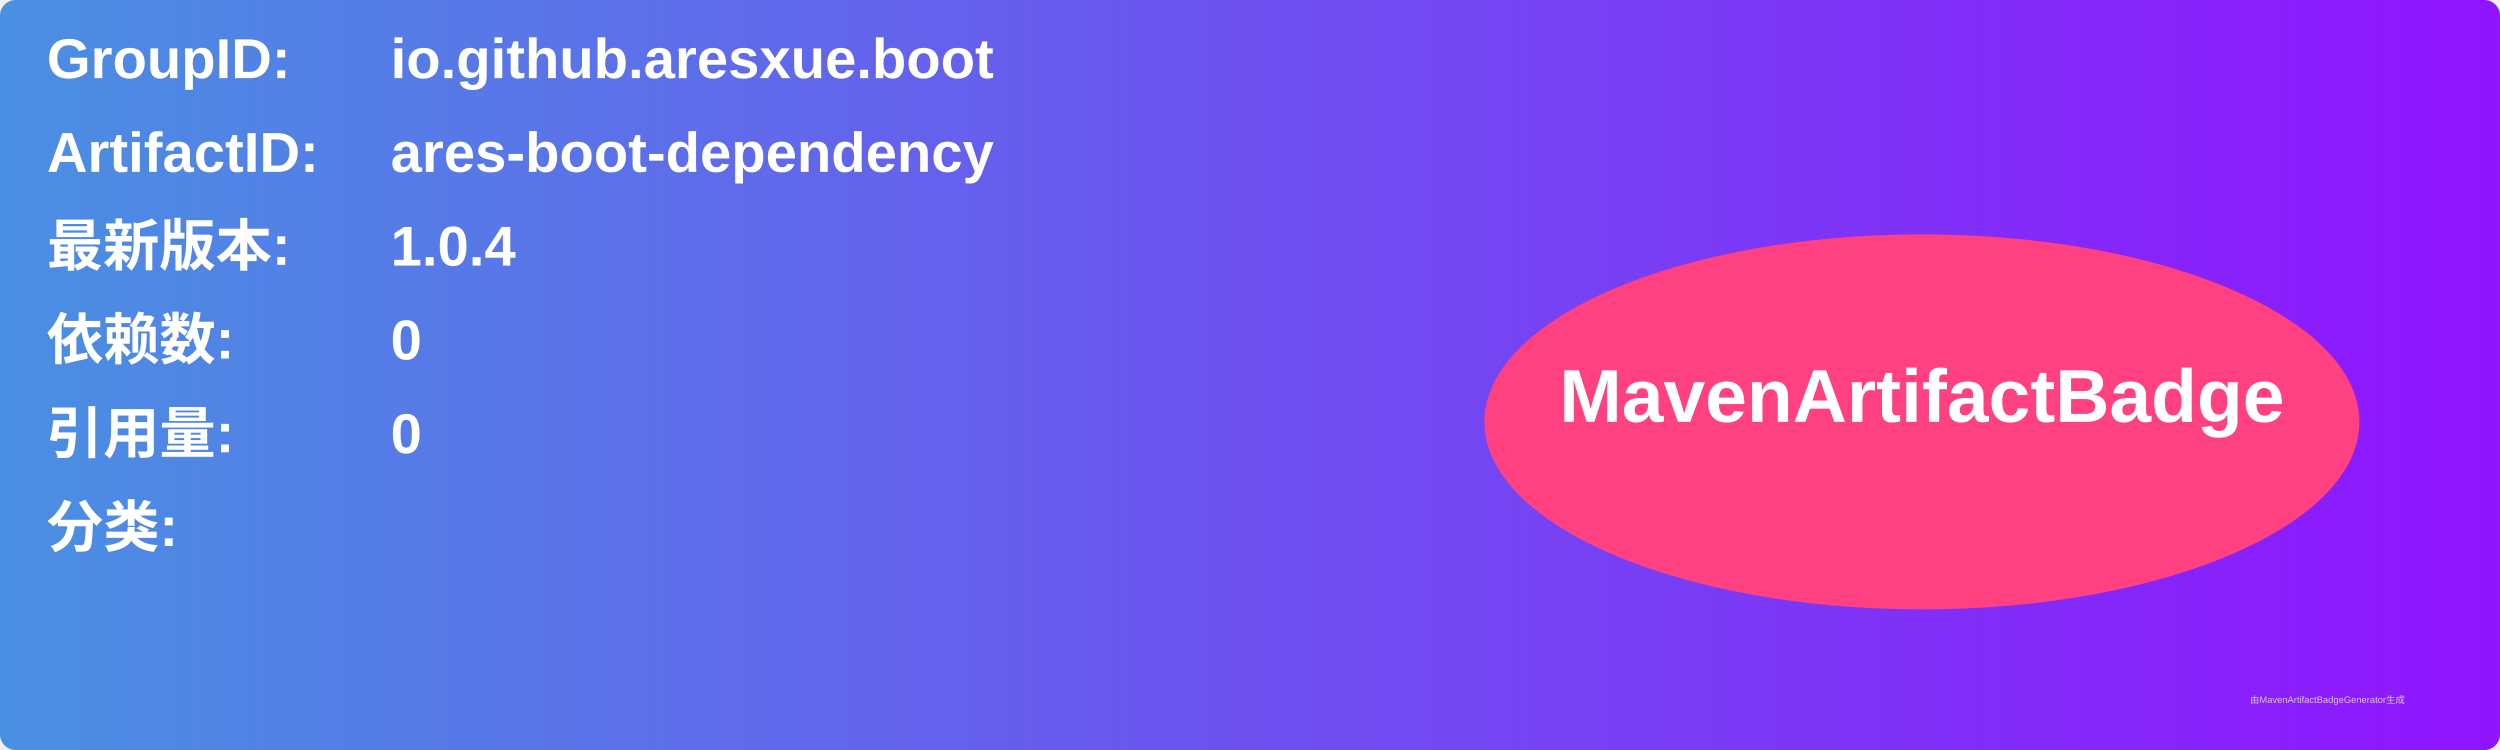
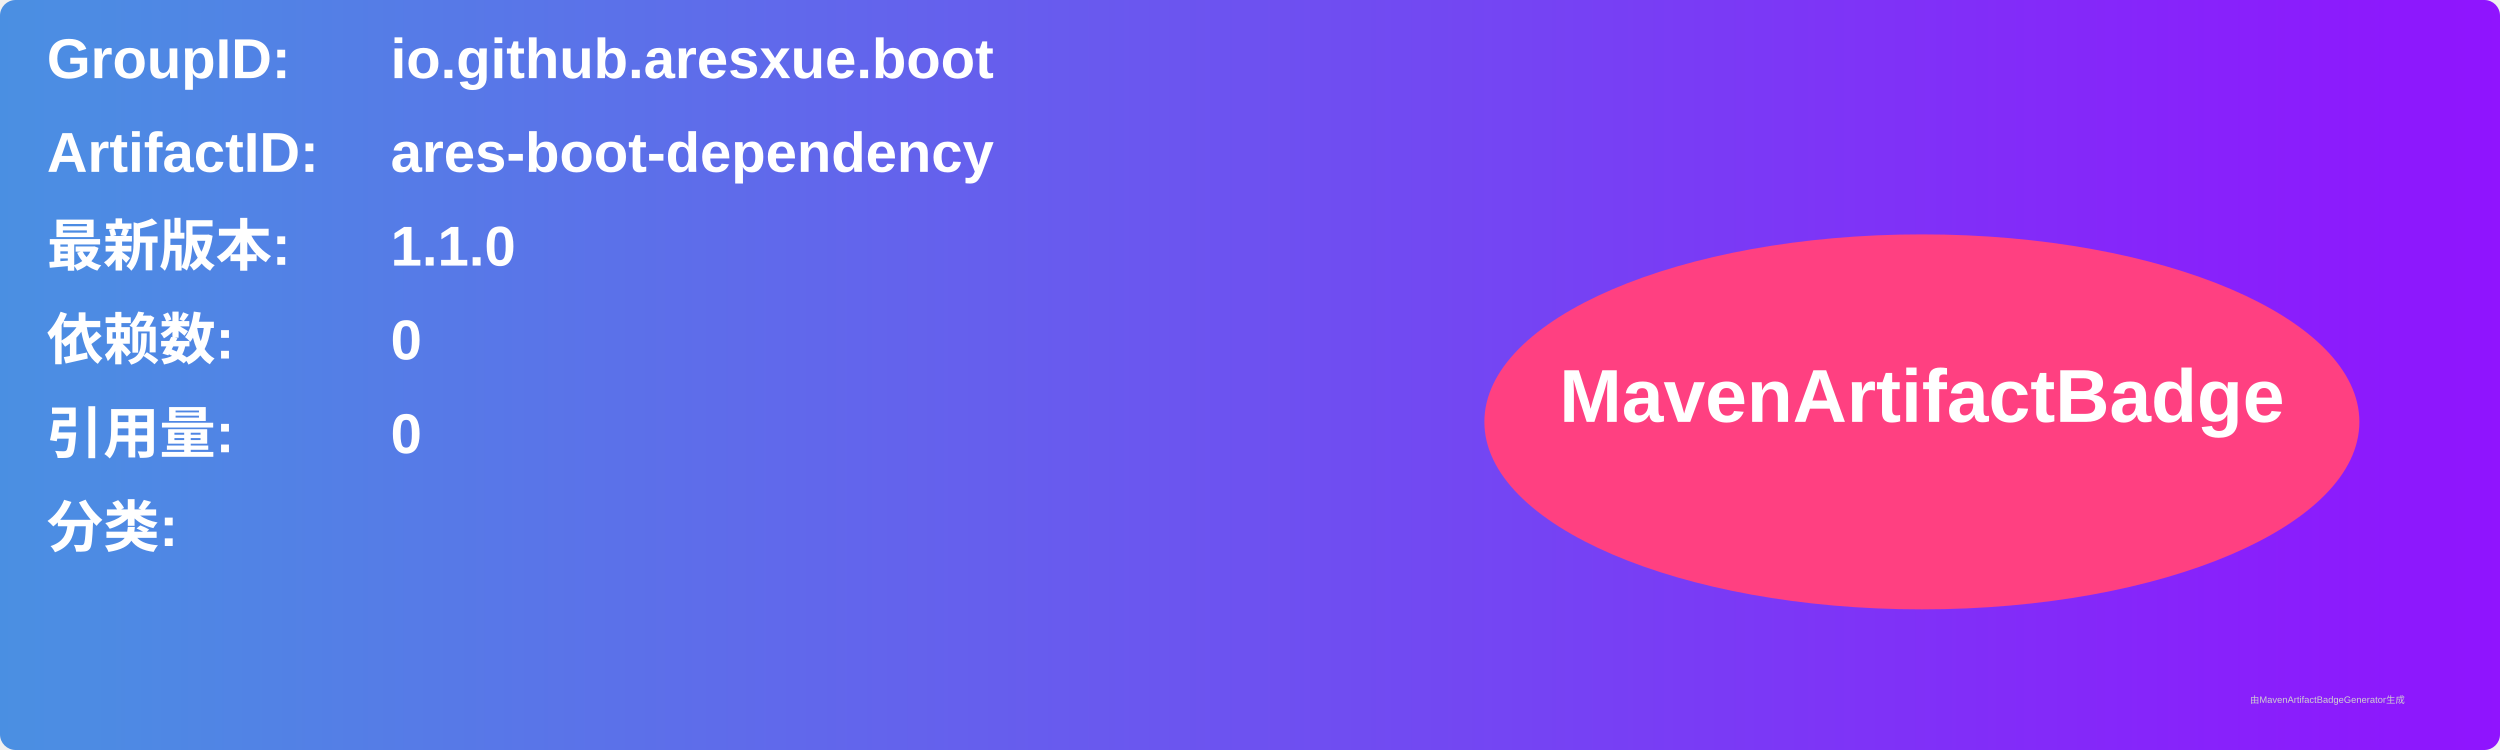
<svg xmlns="http://www.w3.org/2000/svg" width="800" height="240" viewBox="0 0 800 240">
  <linearGradient id="grad" x1="0%" y1="0%" x2="100%" y2="0%">
    <stop offset="0%" stop-color="#4a90e2" />
    <stop offset="100%" stop-color="#9013fe" />
  </linearGradient>
  <rect width="100%" height="100%" rx="5" ry="5" fill="url(#grad)" />
  <g transform="translate(15, 15)">
    <text x="0" y="10" font-family="Arial" font-size="18" fill="white" font-weight="bold" width="260">GroupID:</text>
    <text x="110" y="10" font-family="Arial" font-size="18" fill="white" font-weight="bold" width="460">io.github.aresxue.boot</text>
    <text x="0" y="40" font-family="Arial" font-size="18" fill="white" font-weight="bold" width="260">ArtifactID:</text>
    <text x="110" y="40" font-family="Arial" font-size="18" fill="white" font-weight="bold" width="460">ares-boot-dependency</text>
    <text x="0" y="70" font-family="Arial" font-size="18" fill="white" font-weight="bold">最新版本:</text>
    <text x="110" y="70" font-family="Arial" font-size="18" fill="white" font-weight="bold">
-       <tspan font-weight="bold">1.0.4</tspan>
+       <tspan font-weight="bold">1.1.0</tspan>
    </text>
    <text x="0" y="100" font-family="Arial" font-size="18" fill="white" font-weight="bold">依赖数: </text>
    <text x="110" y="100" font-family="Arial" font-size="18" fill="white">
      <tspan font-weight="bold">0</tspan>
    </text>
    <text x="0" y="130" font-family="Arial" font-size="18" fill="white" font-weight="bold">引用量: </text>
    <text x="110" y="130" font-family="Arial" font-size="18" fill="white">
      <tspan font-weight="bold">0</tspan>
    </text>
    <text x="0" y="160" font-family="Arial" font-size="18" fill="white" font-weight="bold">分类:</text>
    <text x="10" y="190" font-family="Arial" font-size="10" fill="white">
      <tspan font-weight="bold" />
    </text>
    <ellipse cx="600" cy="120" rx="140" ry="60" fill="#ff4081" />
    <text x="600" y="120" text-anchor="middle" font-family="Arial" font-size="24" fill="white" font-weight="bold">MavenArtifactBadge</text>
  </g>
  <text x="720" y="225" font-family="Arial" font-size="3" fill="#d0d0d0">由MavenArtifactBadgeGenerator生成</text>
</svg>
